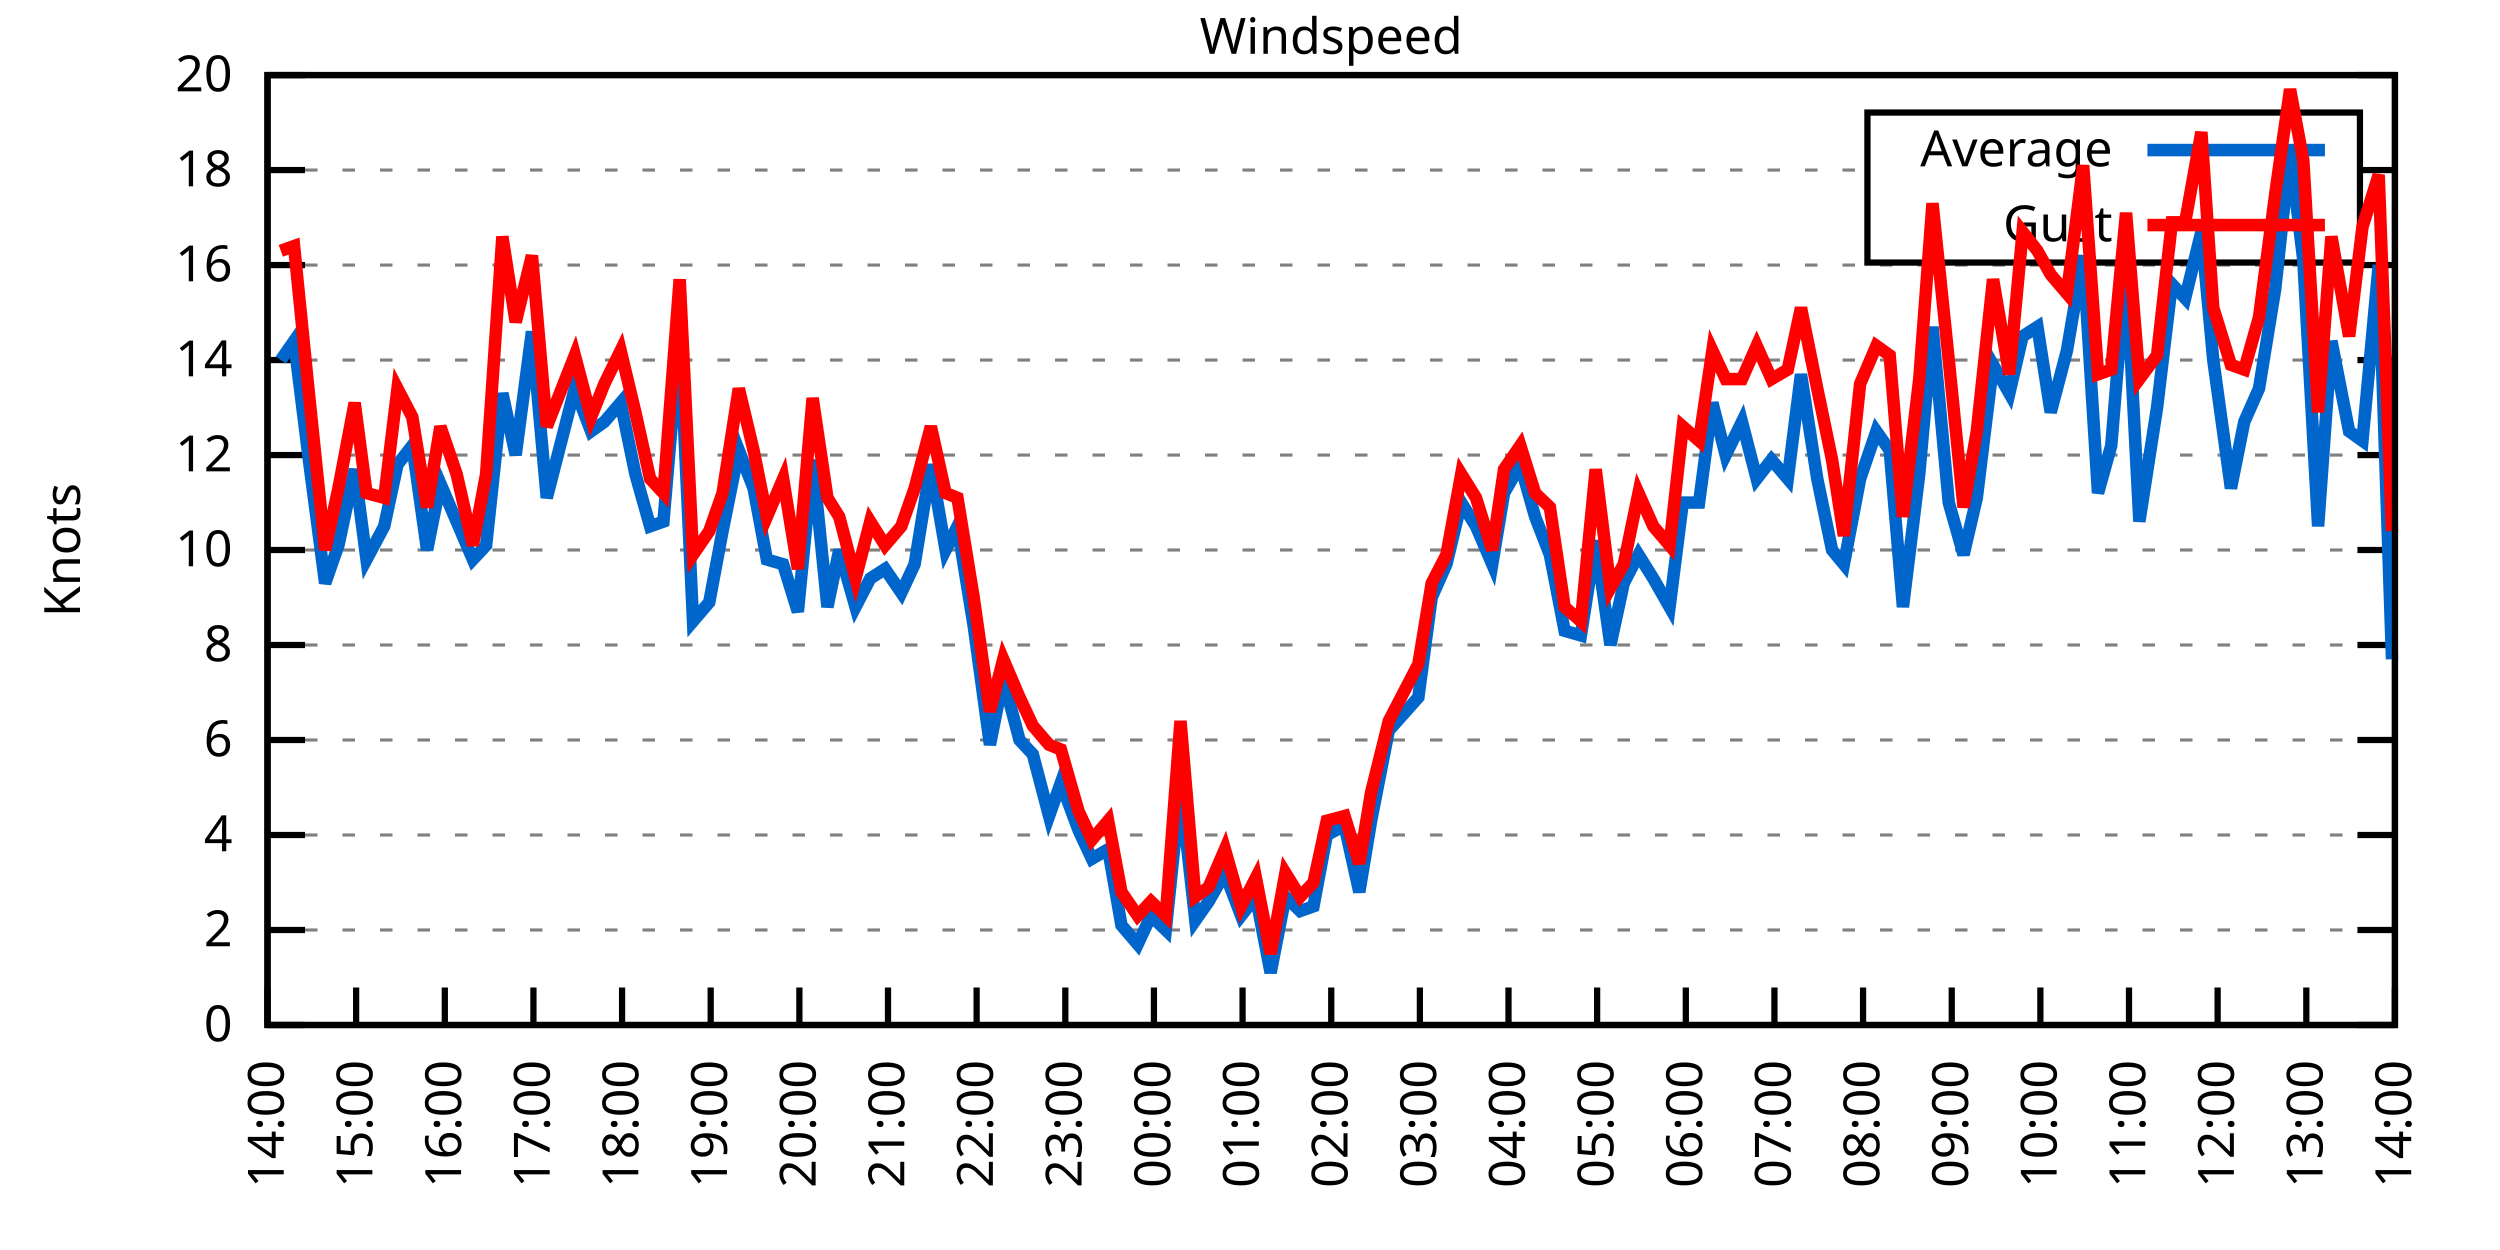
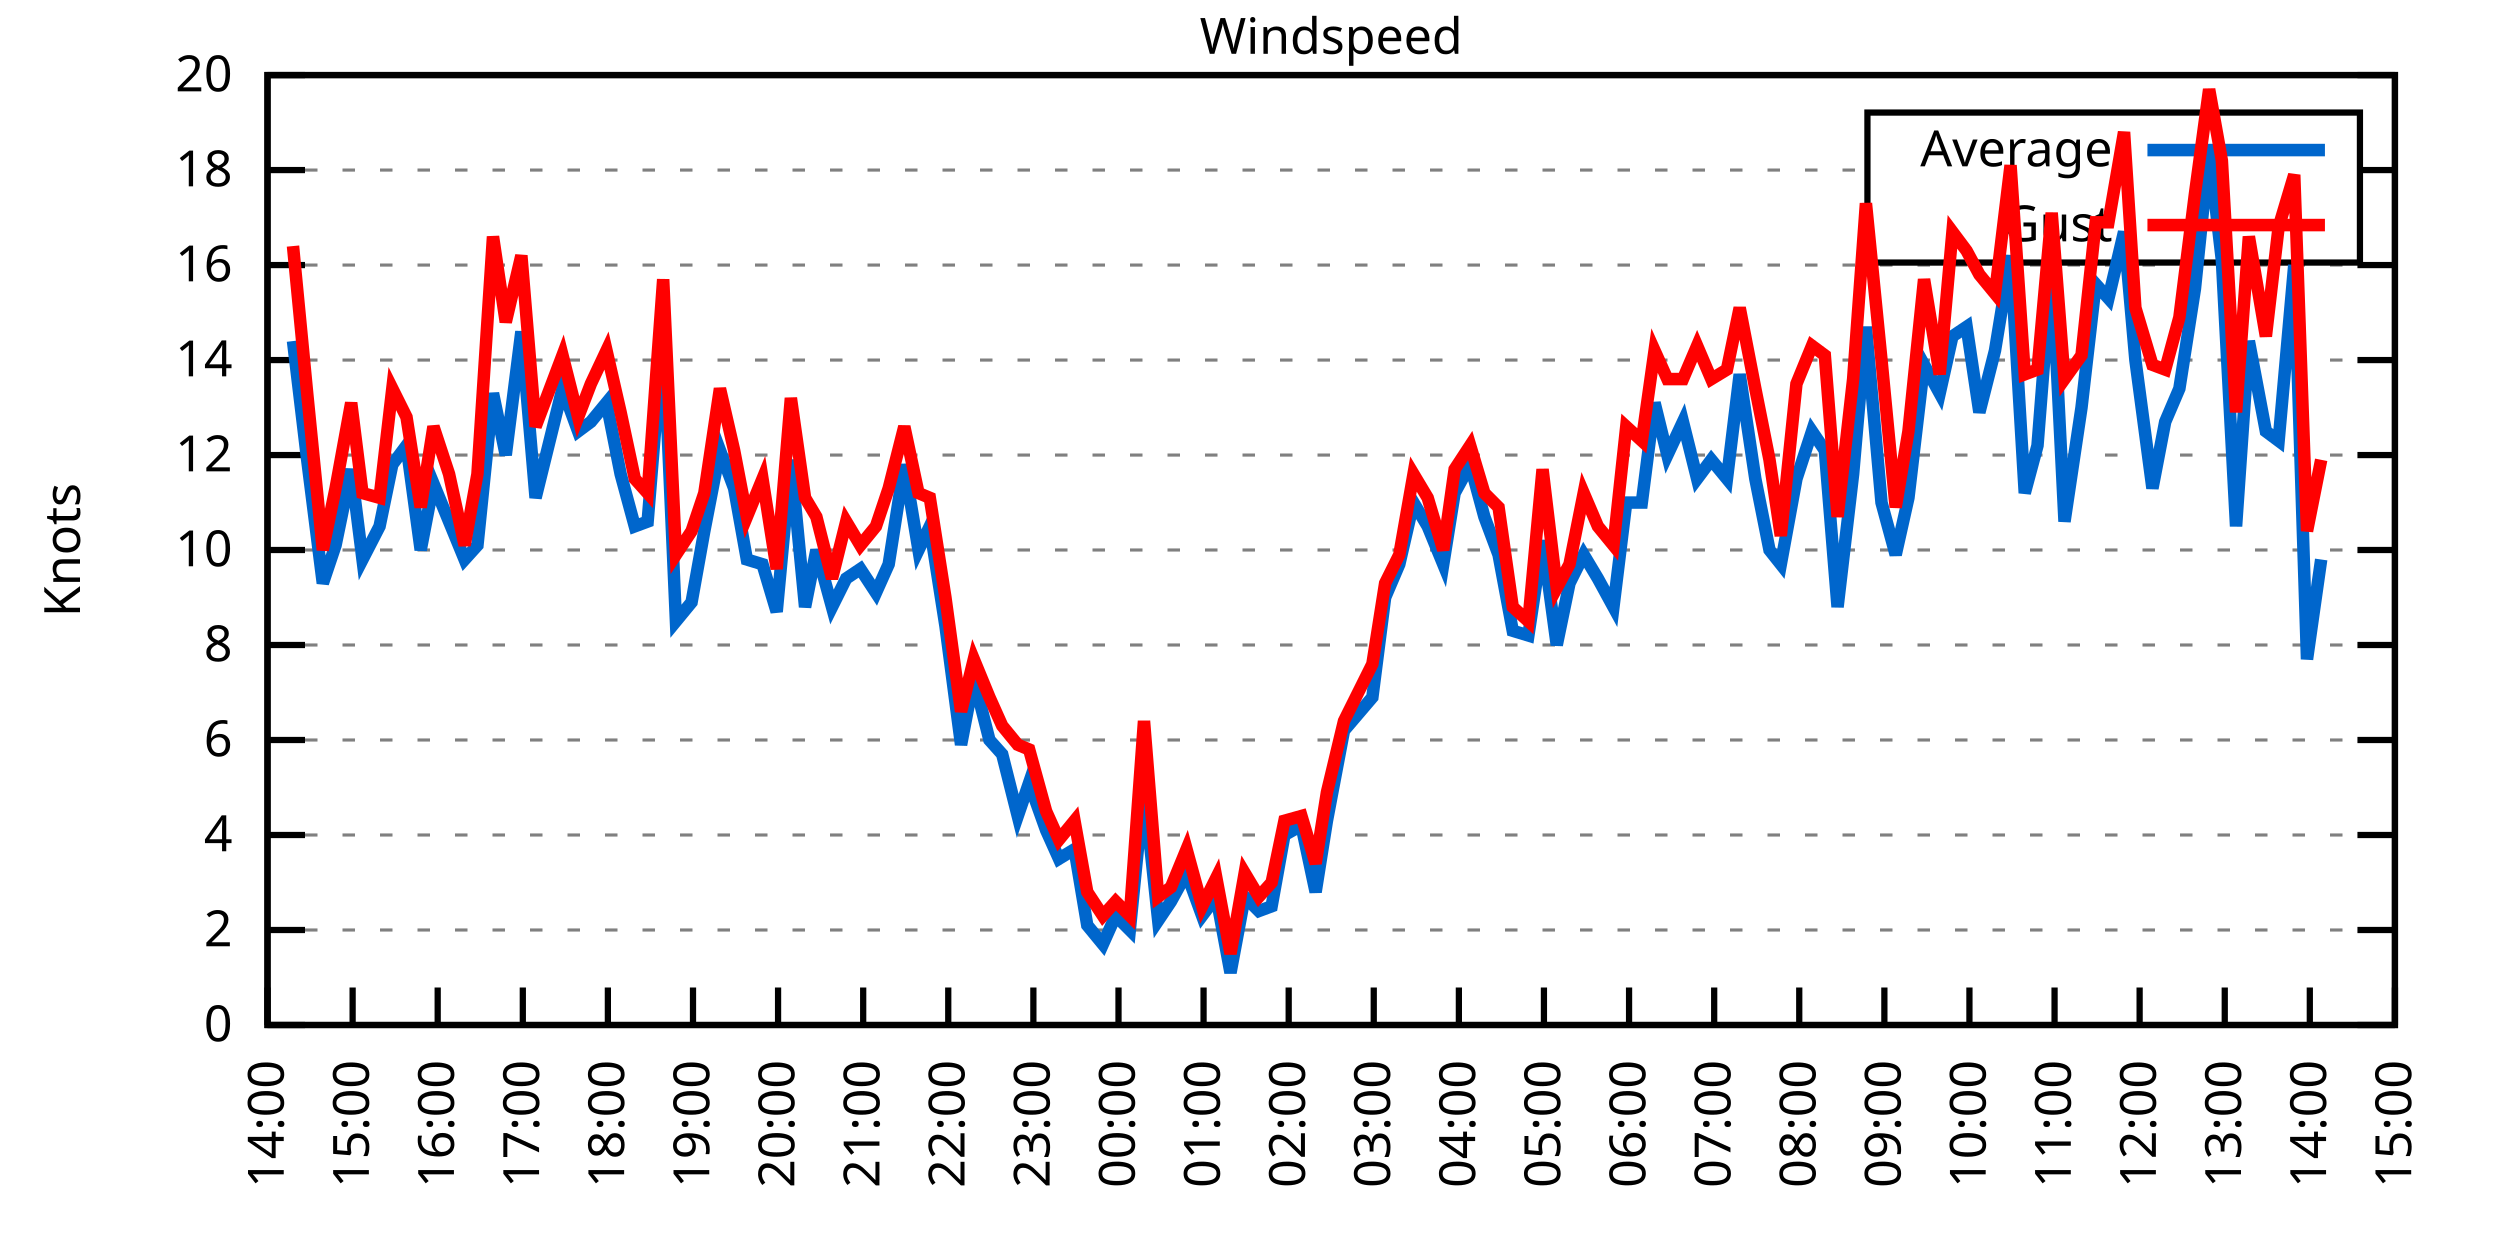
<svg xmlns="http://www.w3.org/2000/svg" xmlns:xlink="http://www.w3.org/1999/xlink" width="400" height="200" viewBox="0 0 400 200">
  <g id="gnuplot_canvas">
    <rect x="0" y="0" width="400" height="200" fill="none" />
    <defs>
      <circle id="gpDot" r="0.5" stroke-width="0.5" stroke="currentColor" />
      <path id="gpPt0" stroke-width="0.333" stroke="currentColor" d="M-1,0 h2 M0,-1 v2" />
      <path id="gpPt1" stroke-width="0.333" stroke="currentColor" d="M-1,-1 L1,1 M1,-1 L-1,1" />
      <path id="gpPt2" stroke-width="0.333" stroke="currentColor" d="M-1,0 L1,0 M0,-1 L0,1 M-1,-1 L1,1 M-1,1 L1,-1" />
      <rect id="gpPt3" stroke-width="0.333" stroke="currentColor" x="-1" y="-1" width="2" height="2" />
      <rect id="gpPt4" stroke-width="0.333" stroke="currentColor" fill="currentColor" x="-1" y="-1" width="2" height="2" />
      <circle id="gpPt5" stroke-width="0.333" stroke="currentColor" cx="0" cy="0" r="1" />
      <use xlink:href="#gpPt5" id="gpPt6" fill="currentColor" stroke="none" />
      <path id="gpPt7" stroke-width="0.333" stroke="currentColor" d="M0,-1.33 L-1.33,0.67 L1.33,0.67 z" />
      <use xlink:href="#gpPt7" id="gpPt8" fill="currentColor" stroke="none" />
      <use xlink:href="#gpPt7" id="gpPt9" stroke="currentColor" transform="rotate(180)" />
      <use xlink:href="#gpPt9" id="gpPt10" fill="currentColor" stroke="none" />
      <use xlink:href="#gpPt3" id="gpPt11" stroke="currentColor" transform="rotate(45)" />
      <use xlink:href="#gpPt11" id="gpPt12" fill="currentColor" stroke="none" />
      <path id="gpPt13" stroke-width="0.333" stroke="currentColor" d="M0,1.330 L1.265,0.411 L0.782,-1.067 L-0.782,-1.076 L-1.265,0.411 z" />
      <use xlink:href="#gpPt13" id="gpPt14" fill="currentColor" stroke="none" />
      <filter id="textbox" filterUnits="objectBoundingBox" x="0" y="0" height="1" width="1">
        <feFlood flood-color="white" flood-opacity="1" result="bgnd" />
        <feComposite in="SourceGraphic" in2="bgnd" operator="atop" />
      </filter>
      <filter id="greybox" filterUnits="objectBoundingBox" x="0" y="0" height="1" width="1">
        <feFlood flood-color="lightgrey" flood-opacity="1" result="grey" />
        <feComposite in="SourceGraphic" in2="grey" operator="atop" />
      </filter>
    </defs>
    <g fill="none" color="white" stroke="currentColor" stroke-width="1.00" stroke-linecap="butt" stroke-linejoin="miter">
</g>
    <g fill="none" color="black" stroke="currentColor" stroke-width="1.00" stroke-linecap="butt" stroke-linejoin="miter">
      <g stroke="none" shape-rendering="crispEdges">
        <polygon fill="rgb(255, 255, 255)" points="42.80,164.00 383.18,164.00 383.18,12.02 42.80,12.02 " />
      </g>
    </g>
    <g fill="none" color="black" stroke="currentColor" stroke-width="1.00" stroke-linecap="butt" stroke-linejoin="miter">
</g>
    <g fill="none" color="black" stroke="black" stroke-width="0.50" stroke-linecap="butt" stroke-linejoin="miter">
</g>
    <g fill="none" color="gray" stroke="currentColor" stroke-width="0.50" stroke-linecap="butt" stroke-linejoin="miter">
      <path stroke="gray" stroke-dasharray="2,4" class="gridline" d="M42.80,164.00 L383.19,164.00  " />
    </g>
    <g fill="none" color="gray" stroke="gray" stroke-width="1.00" stroke-linecap="butt" stroke-linejoin="miter">
</g>
    <g fill="none" color="black" stroke="currentColor" stroke-width="1.00" stroke-linecap="butt" stroke-linejoin="miter">
      <path stroke="black" d="M42.80,164.00 L48.80,164.00 M383.19,164.00 L377.19,164.00  " />
      <g transform="translate(37.20,166.60)" stroke="none" fill="black" font-family="Sans" font-size="8.00" text-anchor="end">
        <text>
          <tspan font-family="Sans"> 0</tspan>
        </text>
      </g>
    </g>
    <g fill="none" color="black" stroke="currentColor" stroke-width="1.00" stroke-linecap="butt" stroke-linejoin="miter">
</g>
    <g fill="none" color="black" stroke="black" stroke-width="0.50" stroke-linecap="butt" stroke-linejoin="miter">
</g>
    <g fill="none" color="gray" stroke="currentColor" stroke-width="0.50" stroke-linecap="butt" stroke-linejoin="miter">
      <path stroke="gray" stroke-dasharray="2,4" class="gridline" d="M42.80,148.80 L383.19,148.80  " />
    </g>
    <g fill="none" color="gray" stroke="gray" stroke-width="1.00" stroke-linecap="butt" stroke-linejoin="miter">
</g>
    <g fill="none" color="black" stroke="currentColor" stroke-width="1.00" stroke-linecap="butt" stroke-linejoin="miter">
      <path stroke="black" d="M42.80,148.80 L48.80,148.80 M383.19,148.80 L377.19,148.80  " />
      <g transform="translate(37.20,151.40)" stroke="none" fill="black" font-family="Sans" font-size="8.00" text-anchor="end">
        <text>
          <tspan font-family="Sans"> 2</tspan>
        </text>
      </g>
    </g>
    <g fill="none" color="black" stroke="currentColor" stroke-width="1.00" stroke-linecap="butt" stroke-linejoin="miter">
</g>
    <g fill="none" color="black" stroke="black" stroke-width="0.50" stroke-linecap="butt" stroke-linejoin="miter">
</g>
    <g fill="none" color="gray" stroke="currentColor" stroke-width="0.50" stroke-linecap="butt" stroke-linejoin="miter">
      <path stroke="gray" stroke-dasharray="2,4" class="gridline" d="M42.80,133.60 L383.19,133.60  " />
    </g>
    <g fill="none" color="gray" stroke="gray" stroke-width="1.00" stroke-linecap="butt" stroke-linejoin="miter">
</g>
    <g fill="none" color="black" stroke="currentColor" stroke-width="1.00" stroke-linecap="butt" stroke-linejoin="miter">
      <path stroke="black" d="M42.80,133.60 L48.80,133.60 M383.19,133.60 L377.19,133.60  " />
      <g transform="translate(37.20,136.20)" stroke="none" fill="black" font-family="Sans" font-size="8.00" text-anchor="end">
        <text>
          <tspan font-family="Sans"> 4</tspan>
        </text>
      </g>
    </g>
    <g fill="none" color="black" stroke="currentColor" stroke-width="1.00" stroke-linecap="butt" stroke-linejoin="miter">
</g>
    <g fill="none" color="black" stroke="black" stroke-width="0.50" stroke-linecap="butt" stroke-linejoin="miter">
</g>
    <g fill="none" color="gray" stroke="currentColor" stroke-width="0.50" stroke-linecap="butt" stroke-linejoin="miter">
      <path stroke="gray" stroke-dasharray="2,4" class="gridline" d="M42.80,118.40 L383.19,118.40  " />
    </g>
    <g fill="none" color="gray" stroke="gray" stroke-width="1.00" stroke-linecap="butt" stroke-linejoin="miter">
</g>
    <g fill="none" color="black" stroke="currentColor" stroke-width="1.00" stroke-linecap="butt" stroke-linejoin="miter">
      <path stroke="black" d="M42.80,118.40 L48.80,118.40 M383.19,118.40 L377.19,118.40  " />
      <g transform="translate(37.20,121.00)" stroke="none" fill="black" font-family="Sans" font-size="8.00" text-anchor="end">
        <text>
          <tspan font-family="Sans"> 6</tspan>
        </text>
      </g>
    </g>
    <g fill="none" color="black" stroke="currentColor" stroke-width="1.00" stroke-linecap="butt" stroke-linejoin="miter">
</g>
    <g fill="none" color="black" stroke="black" stroke-width="0.50" stroke-linecap="butt" stroke-linejoin="miter">
</g>
    <g fill="none" color="gray" stroke="currentColor" stroke-width="0.50" stroke-linecap="butt" stroke-linejoin="miter">
      <path stroke="gray" stroke-dasharray="2,4" class="gridline" d="M42.80,103.20 L383.19,103.20  " />
    </g>
    <g fill="none" color="gray" stroke="gray" stroke-width="1.00" stroke-linecap="butt" stroke-linejoin="miter">
</g>
    <g fill="none" color="black" stroke="currentColor" stroke-width="1.00" stroke-linecap="butt" stroke-linejoin="miter">
      <path stroke="black" d="M42.80,103.20 L48.80,103.20 M383.19,103.20 L377.19,103.20  " />
      <g transform="translate(37.20,105.80)" stroke="none" fill="black" font-family="Sans" font-size="8.00" text-anchor="end">
        <text>
          <tspan font-family="Sans"> 8</tspan>
        </text>
      </g>
    </g>
    <g fill="none" color="black" stroke="currentColor" stroke-width="1.00" stroke-linecap="butt" stroke-linejoin="miter">
</g>
    <g fill="none" color="black" stroke="black" stroke-width="0.50" stroke-linecap="butt" stroke-linejoin="miter">
</g>
    <g fill="none" color="gray" stroke="currentColor" stroke-width="0.50" stroke-linecap="butt" stroke-linejoin="miter">
      <path stroke="gray" stroke-dasharray="2,4" class="gridline" d="M42.80,88.00 L383.19,88.00  " />
    </g>
    <g fill="none" color="gray" stroke="gray" stroke-width="1.00" stroke-linecap="butt" stroke-linejoin="miter">
</g>
    <g fill="none" color="black" stroke="currentColor" stroke-width="1.00" stroke-linecap="butt" stroke-linejoin="miter">
      <path stroke="black" d="M42.80,88.00 L48.80,88.00 M383.19,88.00 L377.19,88.00  " />
      <g transform="translate(37.20,90.60)" stroke="none" fill="black" font-family="Sans" font-size="8.00" text-anchor="end">
        <text>
          <tspan font-family="Sans"> 10</tspan>
        </text>
      </g>
    </g>
    <g fill="none" color="black" stroke="currentColor" stroke-width="1.00" stroke-linecap="butt" stroke-linejoin="miter">
</g>
    <g fill="none" color="black" stroke="black" stroke-width="0.50" stroke-linecap="butt" stroke-linejoin="miter">
</g>
    <g fill="none" color="gray" stroke="currentColor" stroke-width="0.50" stroke-linecap="butt" stroke-linejoin="miter">
      <path stroke="gray" stroke-dasharray="2,4" class="gridline" d="M42.80,72.81 L383.19,72.81  " />
    </g>
    <g fill="none" color="gray" stroke="gray" stroke-width="1.00" stroke-linecap="butt" stroke-linejoin="miter">
</g>
    <g fill="none" color="black" stroke="currentColor" stroke-width="1.00" stroke-linecap="butt" stroke-linejoin="miter">
      <path stroke="black" d="M42.80,72.81 L48.80,72.81 M383.19,72.81 L377.19,72.81  " />
      <g transform="translate(37.20,75.41)" stroke="none" fill="black" font-family="Sans" font-size="8.00" text-anchor="end">
        <text>
          <tspan font-family="Sans"> 12</tspan>
        </text>
      </g>
    </g>
    <g fill="none" color="black" stroke="currentColor" stroke-width="1.00" stroke-linecap="butt" stroke-linejoin="miter">
</g>
    <g fill="none" color="black" stroke="black" stroke-width="0.50" stroke-linecap="butt" stroke-linejoin="miter">
</g>
    <g fill="none" color="gray" stroke="currentColor" stroke-width="0.50" stroke-linecap="butt" stroke-linejoin="miter">
      <path stroke="gray" stroke-dasharray="2,4" class="gridline" d="M42.80,57.61 L383.19,57.61  " />
    </g>
    <g fill="none" color="gray" stroke="gray" stroke-width="1.00" stroke-linecap="butt" stroke-linejoin="miter">
</g>
    <g fill="none" color="black" stroke="currentColor" stroke-width="1.00" stroke-linecap="butt" stroke-linejoin="miter">
      <path stroke="black" d="M42.80,57.61 L48.80,57.61 M383.19,57.61 L377.19,57.61  " />
      <g transform="translate(37.20,60.21)" stroke="none" fill="black" font-family="Sans" font-size="8.00" text-anchor="end">
        <text>
          <tspan font-family="Sans"> 14</tspan>
        </text>
      </g>
    </g>
    <g fill="none" color="black" stroke="currentColor" stroke-width="1.00" stroke-linecap="butt" stroke-linejoin="miter">
</g>
    <g fill="none" color="black" stroke="black" stroke-width="0.50" stroke-linecap="butt" stroke-linejoin="miter">
</g>
    <g fill="none" color="gray" stroke="currentColor" stroke-width="0.50" stroke-linecap="butt" stroke-linejoin="miter">
      <path stroke="gray" stroke-dasharray="2,4" class="gridline" d="M42.80,42.41 L383.19,42.41  " />
    </g>
    <g fill="none" color="gray" stroke="gray" stroke-width="1.00" stroke-linecap="butt" stroke-linejoin="miter">
</g>
    <g fill="none" color="black" stroke="currentColor" stroke-width="1.00" stroke-linecap="butt" stroke-linejoin="miter">
      <path stroke="black" d="M42.80,42.41 L48.80,42.41 M383.19,42.41 L377.19,42.41  " />
      <g transform="translate(37.20,45.01)" stroke="none" fill="black" font-family="Sans" font-size="8.00" text-anchor="end">
        <text>
          <tspan font-family="Sans"> 16</tspan>
        </text>
      </g>
    </g>
    <g fill="none" color="black" stroke="currentColor" stroke-width="1.00" stroke-linecap="butt" stroke-linejoin="miter">
</g>
    <g fill="none" color="black" stroke="black" stroke-width="0.50" stroke-linecap="butt" stroke-linejoin="miter">
</g>
    <g fill="none" color="gray" stroke="currentColor" stroke-width="0.50" stroke-linecap="butt" stroke-linejoin="miter">
      <path stroke="gray" stroke-dasharray="2,4" class="gridline" d="M42.80,27.21 L298.79,27.21 M377.59,27.21 L383.19,27.21  " />
    </g>
    <g fill="none" color="gray" stroke="gray" stroke-width="1.00" stroke-linecap="butt" stroke-linejoin="miter">
</g>
    <g fill="none" color="black" stroke="currentColor" stroke-width="1.00" stroke-linecap="butt" stroke-linejoin="miter">
      <path stroke="black" d="M42.80,27.21 L48.80,27.21 M383.19,27.21 L377.19,27.21  " />
      <g transform="translate(37.20,29.81)" stroke="none" fill="black" font-family="Sans" font-size="8.00" text-anchor="end">
        <text>
          <tspan font-family="Sans"> 18</tspan>
        </text>
      </g>
    </g>
    <g fill="none" color="black" stroke="currentColor" stroke-width="1.00" stroke-linecap="butt" stroke-linejoin="miter">
</g>
    <g fill="none" color="black" stroke="black" stroke-width="0.50" stroke-linecap="butt" stroke-linejoin="miter">
</g>
    <g fill="none" color="gray" stroke="currentColor" stroke-width="0.50" stroke-linecap="butt" stroke-linejoin="miter">
      <path stroke="gray" stroke-dasharray="2,4" class="gridline" d="M42.80,12.01 L383.19,12.01  " />
    </g>
    <g fill="none" color="gray" stroke="gray" stroke-width="1.00" stroke-linecap="butt" stroke-linejoin="miter">
</g>
    <g fill="none" color="black" stroke="currentColor" stroke-width="1.00" stroke-linecap="butt" stroke-linejoin="miter">
      <path stroke="black" d="M42.80,12.01 L48.80,12.01 M383.19,12.01 L377.19,12.01  " />
      <g transform="translate(37.20,14.61)" stroke="none" fill="black" font-family="Sans" font-size="8.00" text-anchor="end">
        <text>
          <tspan font-family="Sans"> 20</tspan>
        </text>
      </g>
    </g>
    <g fill="none" color="black" stroke="currentColor" stroke-width="1.00" stroke-linecap="butt" stroke-linejoin="miter">
      <path stroke="black" d="M42.80,164.00 L42.80,158.00  " />
      <g transform="translate(45.40,169.60) rotate(270.00)" stroke="none" fill="black" font-family="Sans" font-size="8.00" text-anchor="end">
        <text>
          <tspan font-family="Sans">14:00</tspan>
        </text>
      </g>
    </g>
    <g fill="none" color="black" stroke="currentColor" stroke-width="1.00" stroke-linecap="butt" stroke-linejoin="miter">
-       <path stroke="black" d="M56.98,164.00 L56.98,158.00  " />
-       <g transform="translate(59.58,169.60) rotate(270.00)" stroke="none" fill="black" font-family="Sans" font-size="8.00" text-anchor="end">
+       <path stroke="black" d="M56.42,164.00 L56.42,158.00  " />
+       <g transform="translate(59.02,169.60) rotate(270.00)" stroke="none" fill="black" font-family="Sans" font-size="8.00" text-anchor="end">
        <text>
          <tspan font-family="Sans">15:00</tspan>
        </text>
      </g>
    </g>
    <g fill="none" color="black" stroke="currentColor" stroke-width="1.00" stroke-linecap="butt" stroke-linejoin="miter">
-       <path stroke="black" d="M71.17,164.00 L71.17,158.00  " />
-       <g transform="translate(73.77,169.60) rotate(270.00)" stroke="none" fill="black" font-family="Sans" font-size="8.00" text-anchor="end">
+       <path stroke="black" d="M70.03,164.00 L70.03,158.00  " />
+       <g transform="translate(72.63,169.60) rotate(270.00)" stroke="none" fill="black" font-family="Sans" font-size="8.00" text-anchor="end">
        <text>
          <tspan font-family="Sans">16:00</tspan>
        </text>
      </g>
    </g>
    <g fill="none" color="black" stroke="currentColor" stroke-width="1.00" stroke-linecap="butt" stroke-linejoin="miter">
-       <path stroke="black" d="M85.35,164.00 L85.35,158.00  " />
-       <g transform="translate(87.95,169.60) rotate(270.00)" stroke="none" fill="black" font-family="Sans" font-size="8.00" text-anchor="end">
+       <path stroke="black" d="M83.65,164.00 L83.65,158.00  " />
+       <g transform="translate(86.25,169.60) rotate(270.00)" stroke="none" fill="black" font-family="Sans" font-size="8.00" text-anchor="end">
        <text>
          <tspan font-family="Sans">17:00</tspan>
        </text>
      </g>
    </g>
    <g fill="none" color="black" stroke="currentColor" stroke-width="1.00" stroke-linecap="butt" stroke-linejoin="miter">
-       <path stroke="black" d="M99.53,164.00 L99.53,158.00  " />
-       <g transform="translate(102.13,169.60) rotate(270.00)" stroke="none" fill="black" font-family="Sans" font-size="8.00" text-anchor="end">
+       <path stroke="black" d="M97.26,164.00 L97.26,158.00  " />
+       <g transform="translate(99.86,169.60) rotate(270.00)" stroke="none" fill="black" font-family="Sans" font-size="8.00" text-anchor="end">
        <text>
          <tspan font-family="Sans">18:00</tspan>
        </text>
      </g>
    </g>
    <g fill="none" color="black" stroke="currentColor" stroke-width="1.00" stroke-linecap="butt" stroke-linejoin="miter">
-       <path stroke="black" d="M113.71,164.00 L113.71,158.00  " />
-       <g transform="translate(116.31,169.60) rotate(270.00)" stroke="none" fill="black" font-family="Sans" font-size="8.00" text-anchor="end">
+       <path stroke="black" d="M110.88,164.00 L110.88,158.00  " />
+       <g transform="translate(113.48,169.60) rotate(270.00)" stroke="none" fill="black" font-family="Sans" font-size="8.00" text-anchor="end">
        <text>
          <tspan font-family="Sans">19:00</tspan>
        </text>
      </g>
    </g>
    <g fill="none" color="black" stroke="currentColor" stroke-width="1.00" stroke-linecap="butt" stroke-linejoin="miter">
-       <path stroke="black" d="M127.90,164.00 L127.90,158.00  " />
-       <g transform="translate(130.50,169.60) rotate(270.00)" stroke="none" fill="black" font-family="Sans" font-size="8.00" text-anchor="end">
+       <path stroke="black" d="M124.49,164.00 L124.49,158.00  " />
+       <g transform="translate(127.09,169.60) rotate(270.00)" stroke="none" fill="black" font-family="Sans" font-size="8.00" text-anchor="end">
        <text>
          <tspan font-family="Sans">20:00</tspan>
        </text>
      </g>
    </g>
    <g fill="none" color="black" stroke="currentColor" stroke-width="1.00" stroke-linecap="butt" stroke-linejoin="miter">
-       <path stroke="black" d="M142.08,164.00 L142.08,158.00  " />
-       <g transform="translate(144.68,169.60) rotate(270.00)" stroke="none" fill="black" font-family="Sans" font-size="8.00" text-anchor="end">
+       <path stroke="black" d="M138.11,164.00 L138.11,158.00  " />
+       <g transform="translate(140.71,169.60) rotate(270.00)" stroke="none" fill="black" font-family="Sans" font-size="8.00" text-anchor="end">
        <text>
          <tspan font-family="Sans">21:00</tspan>
        </text>
      </g>
    </g>
    <g fill="none" color="black" stroke="currentColor" stroke-width="1.00" stroke-linecap="butt" stroke-linejoin="miter">
-       <path stroke="black" d="M156.26,164.00 L156.26,158.00  " />
-       <g transform="translate(158.86,169.60) rotate(270.00)" stroke="none" fill="black" font-family="Sans" font-size="8.00" text-anchor="end">
+       <path stroke="black" d="M151.72,164.00 L151.72,158.00  " />
+       <g transform="translate(154.32,169.60) rotate(270.00)" stroke="none" fill="black" font-family="Sans" font-size="8.00" text-anchor="end">
        <text>
          <tspan font-family="Sans">22:00</tspan>
        </text>
      </g>
    </g>
    <g fill="none" color="black" stroke="currentColor" stroke-width="1.00" stroke-linecap="butt" stroke-linejoin="miter">
-       <path stroke="black" d="M170.45,164.00 L170.45,158.00  " />
-       <g transform="translate(173.05,169.60) rotate(270.00)" stroke="none" fill="black" font-family="Sans" font-size="8.00" text-anchor="end">
+       <path stroke="black" d="M165.34,164.00 L165.34,158.00  " />
+       <g transform="translate(167.94,169.60) rotate(270.00)" stroke="none" fill="black" font-family="Sans" font-size="8.00" text-anchor="end">
        <text>
          <tspan font-family="Sans">23:00</tspan>
        </text>
      </g>
    </g>
    <g fill="none" color="black" stroke="currentColor" stroke-width="1.00" stroke-linecap="butt" stroke-linejoin="miter">
-       <path stroke="black" d="M184.63,164.00 L184.63,158.00  " />
-       <g transform="translate(187.23,169.60) rotate(270.00)" stroke="none" fill="black" font-family="Sans" font-size="8.00" text-anchor="end">
+       <path stroke="black" d="M178.96,164.00 L178.96,158.00  " />
+       <g transform="translate(181.56,169.60) rotate(270.00)" stroke="none" fill="black" font-family="Sans" font-size="8.00" text-anchor="end">
        <text>
          <tspan font-family="Sans">00:00</tspan>
        </text>
      </g>
    </g>
    <g fill="none" color="black" stroke="currentColor" stroke-width="1.00" stroke-linecap="butt" stroke-linejoin="miter">
-       <path stroke="black" d="M198.81,164.00 L198.81,158.00  " />
-       <g transform="translate(201.41,169.60) rotate(270.00)" stroke="none" fill="black" font-family="Sans" font-size="8.00" text-anchor="end">
+       <path stroke="black" d="M192.57,164.00 L192.57,158.00  " />
+       <g transform="translate(195.17,169.60) rotate(270.00)" stroke="none" fill="black" font-family="Sans" font-size="8.00" text-anchor="end">
        <text>
          <tspan font-family="Sans">01:00</tspan>
        </text>
      </g>
    </g>
    <g fill="none" color="black" stroke="currentColor" stroke-width="1.00" stroke-linecap="butt" stroke-linejoin="miter">
-       <path stroke="black" d="M213.00,164.00 L213.00,158.00  " />
-       <g transform="translate(215.60,169.60) rotate(270.00)" stroke="none" fill="black" font-family="Sans" font-size="8.00" text-anchor="end">
+       <path stroke="black" d="M206.19,164.00 L206.19,158.00  " />
+       <g transform="translate(208.79,169.60) rotate(270.00)" stroke="none" fill="black" font-family="Sans" font-size="8.00" text-anchor="end">
        <text>
          <tspan font-family="Sans">02:00</tspan>
        </text>
      </g>
    </g>
    <g fill="none" color="black" stroke="currentColor" stroke-width="1.00" stroke-linecap="butt" stroke-linejoin="miter">
-       <path stroke="black" d="M227.18,164.00 L227.18,158.00  " />
-       <g transform="translate(229.78,169.60) rotate(270.00)" stroke="none" fill="black" font-family="Sans" font-size="8.00" text-anchor="end">
+       <path stroke="black" d="M219.80,164.00 L219.80,158.00  " />
+       <g transform="translate(222.40,169.60) rotate(270.00)" stroke="none" fill="black" font-family="Sans" font-size="8.00" text-anchor="end">
        <text>
          <tspan font-family="Sans">03:00</tspan>
        </text>
      </g>
    </g>
    <g fill="none" color="black" stroke="currentColor" stroke-width="1.00" stroke-linecap="butt" stroke-linejoin="miter">
-       <path stroke="black" d="M241.36,164.00 L241.36,158.00  " />
-       <g transform="translate(243.96,169.60) rotate(270.00)" stroke="none" fill="black" font-family="Sans" font-size="8.00" text-anchor="end">
+       <path stroke="black" d="M233.42,164.00 L233.42,158.00  " />
+       <g transform="translate(236.02,169.60) rotate(270.00)" stroke="none" fill="black" font-family="Sans" font-size="8.00" text-anchor="end">
        <text>
          <tspan font-family="Sans">04:00</tspan>
        </text>
      </g>
    </g>
    <g fill="none" color="black" stroke="currentColor" stroke-width="1.00" stroke-linecap="butt" stroke-linejoin="miter">
-       <path stroke="black" d="M255.54,164.00 L255.54,158.00  " />
-       <g transform="translate(258.14,169.60) rotate(270.00)" stroke="none" fill="black" font-family="Sans" font-size="8.00" text-anchor="end">
+       <path stroke="black" d="M247.03,164.00 L247.03,158.00  " />
+       <g transform="translate(249.63,169.60) rotate(270.00)" stroke="none" fill="black" font-family="Sans" font-size="8.00" text-anchor="end">
        <text>
          <tspan font-family="Sans">05:00</tspan>
        </text>
      </g>
    </g>
    <g fill="none" color="black" stroke="currentColor" stroke-width="1.00" stroke-linecap="butt" stroke-linejoin="miter">
-       <path stroke="black" d="M269.73,164.00 L269.73,158.00  " />
-       <g transform="translate(272.33,169.60) rotate(270.00)" stroke="none" fill="black" font-family="Sans" font-size="8.00" text-anchor="end">
+       <path stroke="black" d="M260.65,164.00 L260.65,158.00  " />
+       <g transform="translate(263.25,169.60) rotate(270.00)" stroke="none" fill="black" font-family="Sans" font-size="8.00" text-anchor="end">
        <text>
          <tspan font-family="Sans">06:00</tspan>
        </text>
      </g>
    </g>
    <g fill="none" color="black" stroke="currentColor" stroke-width="1.00" stroke-linecap="butt" stroke-linejoin="miter">
-       <path stroke="black" d="M283.91,164.00 L283.91,158.00  " />
-       <g transform="translate(286.51,169.60) rotate(270.00)" stroke="none" fill="black" font-family="Sans" font-size="8.00" text-anchor="end">
+       <path stroke="black" d="M274.27,164.00 L274.27,158.00  " />
+       <g transform="translate(276.87,169.60) rotate(270.00)" stroke="none" fill="black" font-family="Sans" font-size="8.00" text-anchor="end">
        <text>
          <tspan font-family="Sans">07:00</tspan>
        </text>
      </g>
    </g>
    <g fill="none" color="black" stroke="currentColor" stroke-width="1.00" stroke-linecap="butt" stroke-linejoin="miter">
-       <path stroke="black" d="M298.09,164.00 L298.09,158.00  " />
-       <g transform="translate(300.69,169.60) rotate(270.00)" stroke="none" fill="black" font-family="Sans" font-size="8.00" text-anchor="end">
+       <path stroke="black" d="M287.88,164.00 L287.88,158.00  " />
+       <g transform="translate(290.48,169.60) rotate(270.00)" stroke="none" fill="black" font-family="Sans" font-size="8.00" text-anchor="end">
        <text>
          <tspan font-family="Sans">08:00</tspan>
        </text>
      </g>
    </g>
    <g fill="none" color="black" stroke="currentColor" stroke-width="1.00" stroke-linecap="butt" stroke-linejoin="miter">
-       <path stroke="black" d="M312.28,164.00 L312.28,158.00  " />
-       <g transform="translate(314.88,169.60) rotate(270.00)" stroke="none" fill="black" font-family="Sans" font-size="8.00" text-anchor="end">
+       <path stroke="black" d="M301.50,164.00 L301.50,158.00  " />
+       <g transform="translate(304.10,169.60) rotate(270.00)" stroke="none" fill="black" font-family="Sans" font-size="8.00" text-anchor="end">
        <text>
          <tspan font-family="Sans">09:00</tspan>
        </text>
      </g>
    </g>
    <g fill="none" color="black" stroke="currentColor" stroke-width="1.00" stroke-linecap="butt" stroke-linejoin="miter">
-       <path stroke="black" d="M326.46,164.00 L326.46,158.00  " />
-       <g transform="translate(329.06,169.60) rotate(270.00)" stroke="none" fill="black" font-family="Sans" font-size="8.00" text-anchor="end">
+       <path stroke="black" d="M315.11,164.00 L315.11,158.00  " />
+       <g transform="translate(317.71,169.60) rotate(270.00)" stroke="none" fill="black" font-family="Sans" font-size="8.00" text-anchor="end">
        <text>
          <tspan font-family="Sans">10:00</tspan>
        </text>
      </g>
    </g>
    <g fill="none" color="black" stroke="currentColor" stroke-width="1.00" stroke-linecap="butt" stroke-linejoin="miter">
-       <path stroke="black" d="M340.64,164.00 L340.64,158.00  " />
-       <g transform="translate(343.24,169.60) rotate(270.00)" stroke="none" fill="black" font-family="Sans" font-size="8.00" text-anchor="end">
+       <path stroke="black" d="M328.73,164.00 L328.73,158.00  " />
+       <g transform="translate(331.33,169.60) rotate(270.00)" stroke="none" fill="black" font-family="Sans" font-size="8.00" text-anchor="end">
        <text>
          <tspan font-family="Sans">11:00</tspan>
        </text>
      </g>
    </g>
    <g fill="none" color="black" stroke="currentColor" stroke-width="1.00" stroke-linecap="butt" stroke-linejoin="miter">
-       <path stroke="black" d="M354.82,164.00 L354.82,158.00  " />
-       <g transform="translate(357.42,169.60) rotate(270.00)" stroke="none" fill="black" font-family="Sans" font-size="8.00" text-anchor="end">
+       <path stroke="black" d="M342.34,164.00 L342.34,158.00  " />
+       <g transform="translate(344.94,169.60) rotate(270.00)" stroke="none" fill="black" font-family="Sans" font-size="8.00" text-anchor="end">
        <text>
          <tspan font-family="Sans">12:00</tspan>
        </text>
      </g>
    </g>
    <g fill="none" color="black" stroke="currentColor" stroke-width="1.00" stroke-linecap="butt" stroke-linejoin="miter">
-       <path stroke="black" d="M369.01,164.00 L369.01,158.00  " />
-       <g transform="translate(371.61,169.60) rotate(270.00)" stroke="none" fill="black" font-family="Sans" font-size="8.00" text-anchor="end">
+       <path stroke="black" d="M355.96,164.00 L355.96,158.00  " />
+       <g transform="translate(358.56,169.60) rotate(270.00)" stroke="none" fill="black" font-family="Sans" font-size="8.00" text-anchor="end">
        <text>
          <tspan font-family="Sans">13:00</tspan>
+         </text>
+       </g>
+     </g>
+     <g fill="none" color="black" stroke="currentColor" stroke-width="1.00" stroke-linecap="butt" stroke-linejoin="miter">
+       <path stroke="black" d="M369.57,164.00 L369.57,158.00  " />
+       <g transform="translate(372.17,169.60) rotate(270.00)" stroke="none" fill="black" font-family="Sans" font-size="8.00" text-anchor="end">
+         <text>
+           <tspan font-family="Sans">14:00</tspan>
        </text>
      </g>
    </g>
    <g fill="none" color="black" stroke="currentColor" stroke-width="1.00" stroke-linecap="butt" stroke-linejoin="miter">
      <path stroke="black" d="M383.19,164.00 L383.19,158.00  " />
      <g transform="translate(385.79,169.60) rotate(270.00)" stroke="none" fill="black" font-family="Sans" font-size="8.00" text-anchor="end">
        <text>
-           <tspan font-family="Sans">14:00</tspan>
+           <tspan font-family="Sans">15:00</tspan>
        </text>
      </g>
    </g>
    <g fill="none" color="black" stroke="currentColor" stroke-width="1.00" stroke-linecap="butt" stroke-linejoin="miter">
</g>
    <g fill="none" color="black" stroke="currentColor" stroke-width="1.00" stroke-linecap="butt" stroke-linejoin="miter">
      <path stroke="black" d="M42.80,12.01 L42.80,164.00 L383.19,164.00 L383.19,12.01 L42.80,12.01 Z  " />
    </g>
    <g fill="none" color="black" stroke="currentColor" stroke-width="1.00" stroke-linecap="butt" stroke-linejoin="miter">
</g>
    <g fill="none" color="black" stroke="currentColor" stroke-width="1.00" stroke-linecap="butt" stroke-linejoin="miter">
      <path stroke="black" d="M298.79,42.01 L298.79,18.01 L377.59,18.01 L377.59,42.01 L298.79,42.01 Z  " />
    </g>
    <g id="Windspeed_plot_1">
      <g fill="none" color="white" stroke="black" stroke-width="2.00" stroke-linecap="butt" stroke-linejoin="miter">
</g>
      <g fill="none" color="black" stroke="currentColor" stroke-width="2.00" stroke-linecap="butt" stroke-linejoin="miter">
        <g transform="translate(337.99,26.61)" stroke="none" fill="black" font-family="Sans" font-size="8.00" text-anchor="end">
          <text>
            <tspan font-family="Sans">Average</tspan>
          </text>
        </g>
      </g>
      <g fill="none" color="black" stroke="currentColor" stroke-width="2.00" stroke-linecap="butt" stroke-linejoin="miter">
-         <path stroke="rgb(  0, 102, 204)" d="M343.59,24.01 L371.99,24.01 M44.93,57.61 L47.05,54.57 L49.42,73.57 L52.02,93.32 L54.15,87.25 L56.75,75.09   L58.64,89.52 L61.47,84.21 L63.60,74.33 L65.97,71.29 L68.33,88.00 L70.46,77.37 L73.06,83.45 L75.66,89.52   L77.78,87.25 L80.38,62.93 L82.51,72.81 L85.11,53.05 L87.48,79.65 L91.97,62.17 L94.57,69.01 L96.70,67.49   L99.30,64.45 L101.66,75.85 L104.02,84.21 L106.15,83.45 L108.75,53.05 L110.88,99.40 L113.48,96.36 L115.61,84.97   L118.21,72.05 L120.57,78.13 L122.70,89.52 L125.30,90.28 L127.66,97.88 L130.02,73.57 L132.39,97.12 L134.28,88.00   L136.88,97.12 L139.24,92.56 L141.61,91.04 L144.21,94.84 L146.34,90.28 L148.94,74.33 L151.30,88.00 L153.19,84.21   L155.79,100.16 L158.39,119.16 L160.52,108.52 L163.12,118.40 L165.25,120.68 L167.85,130.56 L169.74,125.24 L172.57,132.84   L174.70,137.40 L177.30,135.88 L179.43,148.04 L182.03,151.08 L184.16,146.52 L186.52,148.80 L188.88,126.00 L191.25,147.28   L193.38,144.24 L195.98,139.68 L198.58,146.52 L200.94,143.48 L203.30,155.64 L205.67,143.48 L208.03,145.76 L210.16,145.00   L212.29,133.60 L215.12,132.08 L217.49,142.72 L219.38,131.32 L222.21,116.88 L226.94,111.56 L229.07,95.60 L231.43,90.28   L233.80,80.41 L236.16,84.21 L238.76,90.28 L240.65,78.89 L243.25,74.33 L245.62,82.69 L247.98,88.76 L250.34,100.92   L252.94,101.68 L255.31,86.49 L257.67,103.20 L259.80,93.32 L262.16,88.76 L264.53,92.56 L267.13,97.12 L269.25,80.41   L271.85,80.41 L273.98,64.45 L276.11,72.81 L278.71,67.49 L281.07,76.61 L283.44,73.57 L286.04,76.61 L288.16,59.89   L290.76,76.61 L293.13,88.00 L295.02,90.28 L297.62,76.61 L300.22,69.01 L302.35,72.05 L304.47,97.12 L307.08,75.85   L309.20,52.29 L311.80,80.41 L314.17,88.76 L316.29,79.65 L318.89,58.37 L321.49,62.93 L323.62,53.81 L325.99,52.29   L328.11,65.97 L330.71,56.09 L333.31,40.89 L335.68,78.89 L337.80,71.29 L340.17,42.41 L342.30,83.45 L345.13,65.21   L347.50,45.45 L349.62,47.73 L352.22,37.09 L354.12,57.61 L356.95,78.13 L359.08,67.49 L361.44,62.17 L364.04,46.21   L366.41,24.17 L368.53,41.65 L370.90,84.21 L373.03,54.57 L375.86,69.01 L377.99,70.53 L380.59,42.41 L382.72,105.48    " />
+         <path stroke="rgb(  0, 102, 204)" d="M343.59,24.01 L371.99,24.01 M46.88,54.57 L49.15,73.57 L51.65,93.32 L53.69,87.25 L56.19,75.09 L58.00,89.52   L60.73,84.21 L62.77,74.33 L65.04,71.29 L67.31,88.00 L69.35,77.37 L71.85,83.45 L74.34,89.52 L76.39,87.25   L78.88,62.93 L80.92,72.81 L83.42,53.05 L85.69,79.65 L90.00,62.17 L92.50,69.01 L94.54,67.49 L97.04,64.45   L99.30,75.85 L101.57,84.21 L103.62,83.45 L106.11,53.05 L108.15,99.40 L110.65,96.36 L112.69,84.97 L115.19,72.05   L117.46,78.13 L119.50,89.52 L122.00,90.28 L124.27,97.88 L126.54,73.57 L128.81,97.12 L130.62,88.00 L133.12,97.12   L135.39,92.56 L137.66,91.04 L140.15,94.84 L142.19,90.28 L144.69,74.33 L146.96,88.00 L148.77,84.21 L151.27,100.16   L153.77,119.16 L155.81,108.52 L158.31,118.40 L160.35,120.68 L162.84,130.56 L164.66,125.24 L167.38,132.84 L169.43,137.40   L171.92,135.88 L173.96,148.04 L176.46,151.08 L178.50,146.52 L180.77,148.80 L183.04,126.00 L185.31,147.28 L187.35,144.24   L189.85,139.68 L192.34,146.52 L194.61,143.48 L196.88,155.64 L199.15,143.48 L201.42,145.76 L203.46,145.00 L205.51,133.60   L208.23,132.08 L210.50,142.72 L212.31,131.32 L215.04,116.88 L219.58,111.56 L221.62,95.60 L223.89,90.28 L226.16,80.41   L228.43,84.21 L230.92,90.28 L232.74,78.89 L235.23,74.33 L237.50,82.69 L239.77,88.76 L242.04,100.92 L244.54,101.68   L246.81,86.49 L249.08,103.20 L251.12,93.32 L253.39,88.76 L255.66,92.56 L258.15,97.12 L260.20,80.41 L262.69,80.41   L264.73,64.45 L266.78,72.81 L269.27,67.49 L271.54,76.61 L273.81,73.57 L276.31,76.61 L278.35,59.89 L280.85,76.61   L283.12,88.00 L284.93,90.28 L287.43,76.61 L289.92,69.01 L291.97,72.05 L294.01,97.12 L296.50,75.85 L298.55,52.29   L301.04,80.41 L303.31,88.76 L305.35,79.65 L307.85,58.37 L310.35,62.93 L312.39,53.81 L314.66,52.29 L316.70,65.97   L319.20,56.09 L321.69,40.89 L323.96,78.89 L326.00,71.29 L328.27,42.41 L330.32,83.45 L333.04,65.21 L335.31,45.45   L337.35,47.73 L339.85,37.09 L341.66,57.61 L344.39,78.13 L346.43,67.49 L348.70,62.17 L351.19,46.21 L353.46,24.17   L355.50,41.65 L357.77,84.21 L359.82,54.57 L362.54,69.01 L364.58,70.53 L367.08,42.41 L369.12,105.48 L371.39,89.52    " />
      </g>
    </g>
    <g id="Windspeed_plot_2">
      <g fill="none" color="black" stroke="currentColor" stroke-width="2.00" stroke-linecap="butt" stroke-linejoin="miter">
        <g transform="translate(337.99,38.61)" stroke="none" fill="black" font-family="Sans" font-size="8.00" text-anchor="end">
          <text>
            <tspan font-family="Sans">Gust</tspan>
          </text>
        </g>
      </g>
      <g fill="none" color="black" stroke="currentColor" stroke-width="2.00" stroke-linecap="butt" stroke-linejoin="miter">
-         <path stroke="rgb(255,   0,   0)" d="M343.59,36.01 L371.99,36.01 M44.93,40.13 L47.05,39.37 L49.42,62.93 L52.02,88.00 L54.15,78.13 L56.75,64.45   L58.64,78.89 L61.47,79.65 L63.60,62.17 L65.97,66.73 L68.33,81.17 L70.46,68.25 L73.06,75.85 L75.66,87.25   L77.78,75.85 L80.38,37.85 L82.51,51.53 L85.11,40.89 L87.48,68.25 L91.97,56.85 L94.57,66.73 L96.70,61.41   L99.30,56.09 L101.66,65.97 L104.02,76.61 L106.15,78.89 L108.75,44.69 L110.88,88.76 L113.48,84.97 L115.61,78.89   L118.21,62.17 L120.57,72.05 L122.70,82.69 L125.30,76.61 L127.66,91.04 L130.02,63.69 L132.39,79.65 L134.28,82.69   L136.88,92.56 L139.24,83.45 L141.61,87.25 L144.21,84.21 L146.34,78.13 L148.94,68.25 L151.30,78.89 L153.19,79.65   L155.79,95.60 L158.39,113.84 L160.52,105.48 L163.12,111.56 L165.25,116.12 L167.85,119.16 L169.74,119.92 L172.57,129.80   L174.70,134.36 L177.30,131.32 L179.43,142.72 L182.03,146.52 L184.16,144.24 L186.52,146.52 L188.88,115.36 L191.25,143.48   L193.38,141.96 L195.98,135.88 L198.58,145.00 L200.94,140.44 L203.30,152.60 L205.67,139.68 L208.03,143.48 L210.16,141.20   L212.29,131.32 L215.12,130.56 L217.49,138.16 L219.38,126.76 L222.21,115.36 L226.94,106.24 L229.07,93.32 L231.43,88.76   L233.80,75.85 L236.16,79.65 L238.76,88.00 L240.65,75.09 L243.25,71.29 L245.62,78.89 L247.98,81.17 L250.34,97.12   L252.94,99.40 L255.31,75.09 L257.67,94.08 L259.80,90.28 L262.16,78.89 L264.53,84.21 L267.13,87.25 L269.25,68.25   L271.85,70.53 L273.98,56.09 L276.11,60.65 L278.71,60.65 L281.07,55.33 L283.44,60.65 L286.04,59.13 L288.16,49.25   L290.76,62.17 L293.13,73.57 L295.02,85.73 L297.62,61.41 L300.22,55.33 L302.35,56.85 L304.47,82.69 L307.08,60.65   L309.20,32.53 L311.80,57.61 L314.17,81.17 L316.29,69.01 L318.89,44.69 L321.49,59.89 L323.62,37.09 L325.99,40.13   L328.11,43.93 L330.71,46.97 L333.31,26.45 L335.68,59.89 L337.80,59.13 L340.17,34.05 L342.30,60.65 L345.13,56.85   L347.50,35.57 L349.62,35.57 L352.22,21.13 L354.12,49.25 L356.95,58.37 L359.08,59.13 L361.44,50.77 L364.04,31.01   L366.41,14.29 L368.53,25.69 L370.90,65.97 L373.03,37.85 L375.86,53.81 L377.99,36.33 L380.59,27.97 L382.72,84.97    " />
+         <path stroke="rgb(255,   0,   0)" d="M343.59,36.01 L371.99,36.01 M46.88,39.37 L49.15,62.93 L51.65,88.00 L53.69,78.13 L56.19,64.45 L58.00,78.89   L60.73,79.65 L62.77,62.17 L65.04,66.73 L67.31,81.17 L69.35,68.25 L71.85,75.85 L74.34,87.25 L76.39,75.85   L78.88,37.85 L80.92,51.53 L83.42,40.89 L85.69,68.25 L90.00,56.85 L92.50,66.73 L94.54,61.41 L97.04,56.09   L99.30,65.97 L101.57,76.61 L103.62,78.89 L106.11,44.69 L108.15,88.76 L110.65,84.97 L112.69,78.89 L115.19,62.17   L117.46,72.05 L119.50,82.69 L122.00,76.61 L124.27,91.04 L126.54,63.69 L128.81,79.65 L130.62,82.69 L133.12,92.56   L135.39,83.45 L137.66,87.25 L140.15,84.21 L142.19,78.13 L144.69,68.25 L146.96,78.89 L148.77,79.65 L151.27,95.60   L153.77,113.84 L155.81,105.48 L158.31,111.56 L160.35,116.12 L162.84,119.16 L164.66,119.92 L167.38,129.80 L169.43,134.36   L171.92,131.32 L173.96,142.72 L176.46,146.52 L178.50,144.24 L180.77,146.52 L183.04,115.36 L185.31,143.48 L187.35,141.96   L189.85,135.88 L192.34,145.00 L194.61,140.44 L196.88,152.60 L199.15,139.68 L201.42,143.48 L203.46,141.20 L205.51,131.32   L208.23,130.56 L210.50,138.16 L212.31,126.76 L215.04,115.36 L219.58,106.24 L221.62,93.32 L223.89,88.76 L226.16,75.85   L228.43,79.65 L230.92,88.00 L232.74,75.09 L235.23,71.29 L237.50,78.89 L239.77,81.17 L242.04,97.12 L244.54,99.40   L246.81,75.09 L249.08,94.08 L251.12,90.28 L253.39,78.89 L255.66,84.21 L258.15,87.25 L260.20,68.25 L262.69,70.53   L264.73,56.09 L266.78,60.65 L269.27,60.65 L271.54,55.33 L273.81,60.65 L276.31,59.13 L278.35,49.25 L280.85,62.17   L283.12,73.57 L284.93,85.73 L287.43,61.41 L289.92,55.33 L291.97,56.85 L294.01,82.69 L296.50,60.65 L298.55,32.53   L301.04,57.61 L303.31,81.17 L305.35,69.01 L307.85,44.69 L310.35,59.89 L312.39,37.09 L314.66,40.13 L316.70,43.93   L319.20,46.97 L321.69,26.45 L323.96,59.89 L326.00,59.13 L328.27,34.05 L330.32,60.65 L333.04,56.85 L335.31,35.57   L337.35,35.57 L339.85,21.13 L341.66,49.25 L344.39,58.37 L346.43,59.13 L348.70,50.77 L351.19,31.01 L353.46,14.29   L355.50,25.69 L357.77,65.97 L359.82,37.85 L362.54,53.81 L364.58,36.33 L367.08,27.97 L369.12,84.97 L371.39,73.57    " />
      </g>
    </g>
    <g fill="none" color="black" stroke="currentColor" stroke-width="2.00" stroke-linecap="butt" stroke-linejoin="miter">
</g>
    <g fill="none" color="black" stroke="black" stroke-width="1.00" stroke-linecap="butt" stroke-linejoin="miter">
</g>
    <g fill="none" color="black" stroke="currentColor" stroke-width="1.00" stroke-linecap="butt" stroke-linejoin="miter">
      <path stroke="black" d="M42.80,12.01 L42.80,164.00 L383.19,164.00 L383.19,12.01 L42.80,12.01 Z  " />
      <g transform="translate(12.80,88.01) rotate(270.00)" stroke="none" fill="black" font-family="Sans" font-size="8.00" text-anchor="middle">
        <text>
          <tspan font-family="Sans">Knots</tspan>
        </text>
      </g>
    </g>
    <g fill="none" color="black" stroke="currentColor" stroke-width="1.00" stroke-linecap="butt" stroke-linejoin="miter">
</g>
    <g fill="none" color="black" stroke="currentColor" stroke-width="1.00" stroke-linecap="butt" stroke-linejoin="miter">
      <g transform="translate(212.99,8.61)" stroke="none" fill="black" font-family="Sans" font-size="8.00" text-anchor="middle">
        <text>
          <tspan font-family="Sans">Windspeed</tspan>
        </text>
      </g>
    </g>
    <g fill="none" color="black" stroke="currentColor" stroke-width="1.00" stroke-linecap="butt" stroke-linejoin="miter">
</g>
  </g>
</svg>
